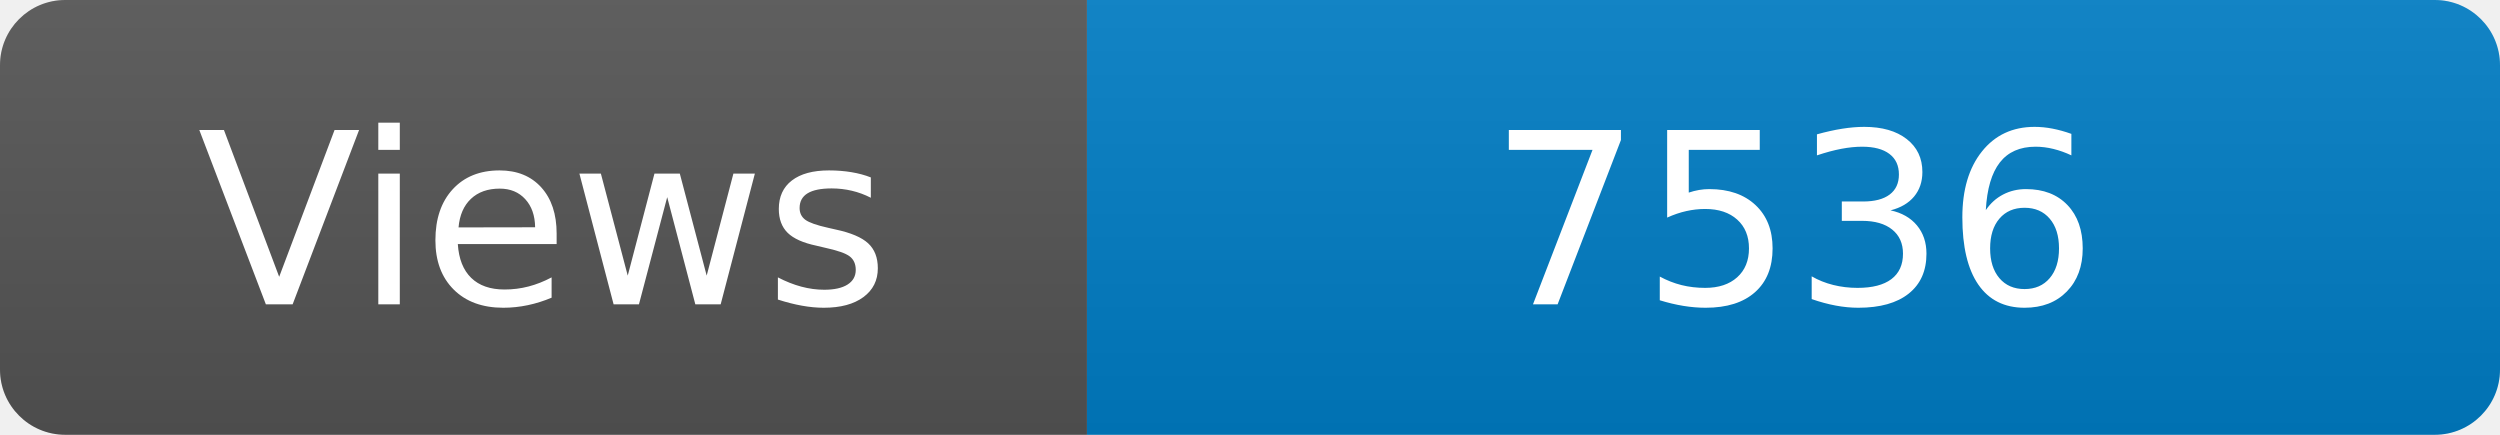
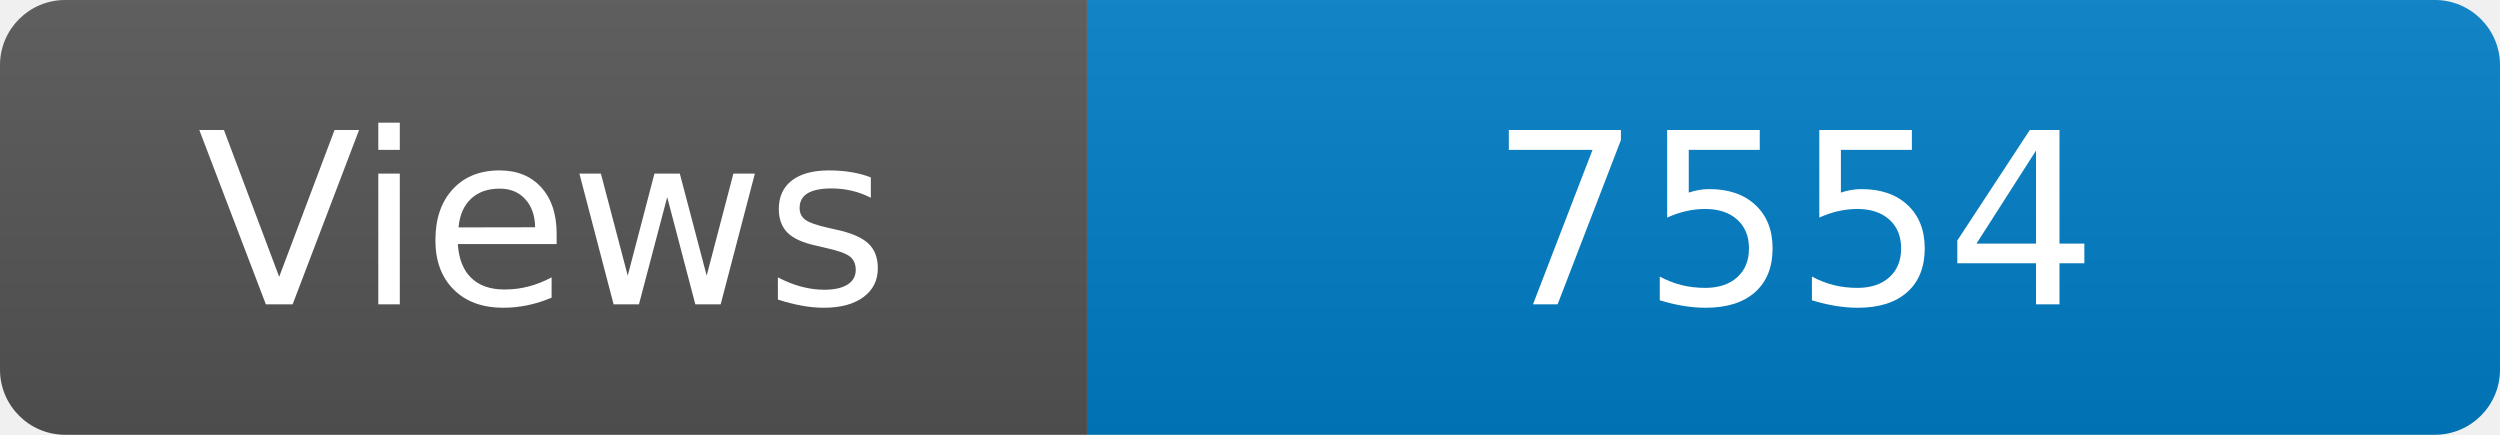
<svg xmlns="http://www.w3.org/2000/svg" width="115" height="20" role="img" aria-label="Maintained?: yes">
  <linearGradient id="s" x2="0" y2="100%">
    <stop offset="0" stop-color="#bbb" stop-opacity=".1" />
    <stop offset="1" stop-opacity=".1" />
  </linearGradient>
  <clipPath id="r">
    <rect width="115" height="20" rx="3" fill="#fff" />
  </clipPath>
  <g clip-path="url(#r)">
    <rect width="50" height="20" fill="#555" />
    <rect x="50" width="160" height="20" fill="#007ec6" />
    <rect width="115" height="20" fill="url(#s)" />
  </g>
  <g fill="#fff" text-anchor="middle" font-family="Verdana,Geneva,DejaVu Sans,sans-serif" font-size="110">
    <text x="250" y="140" transform="scale(.1)" fill="#fff">Views</text>
-     <text x="825" y="140" transform="scale(.1)" fill="#fff">7536</text>
+     <text x="825" y="140" transform="scale(.1)" fill="#fff">7554</text>
  </g>
</svg>
